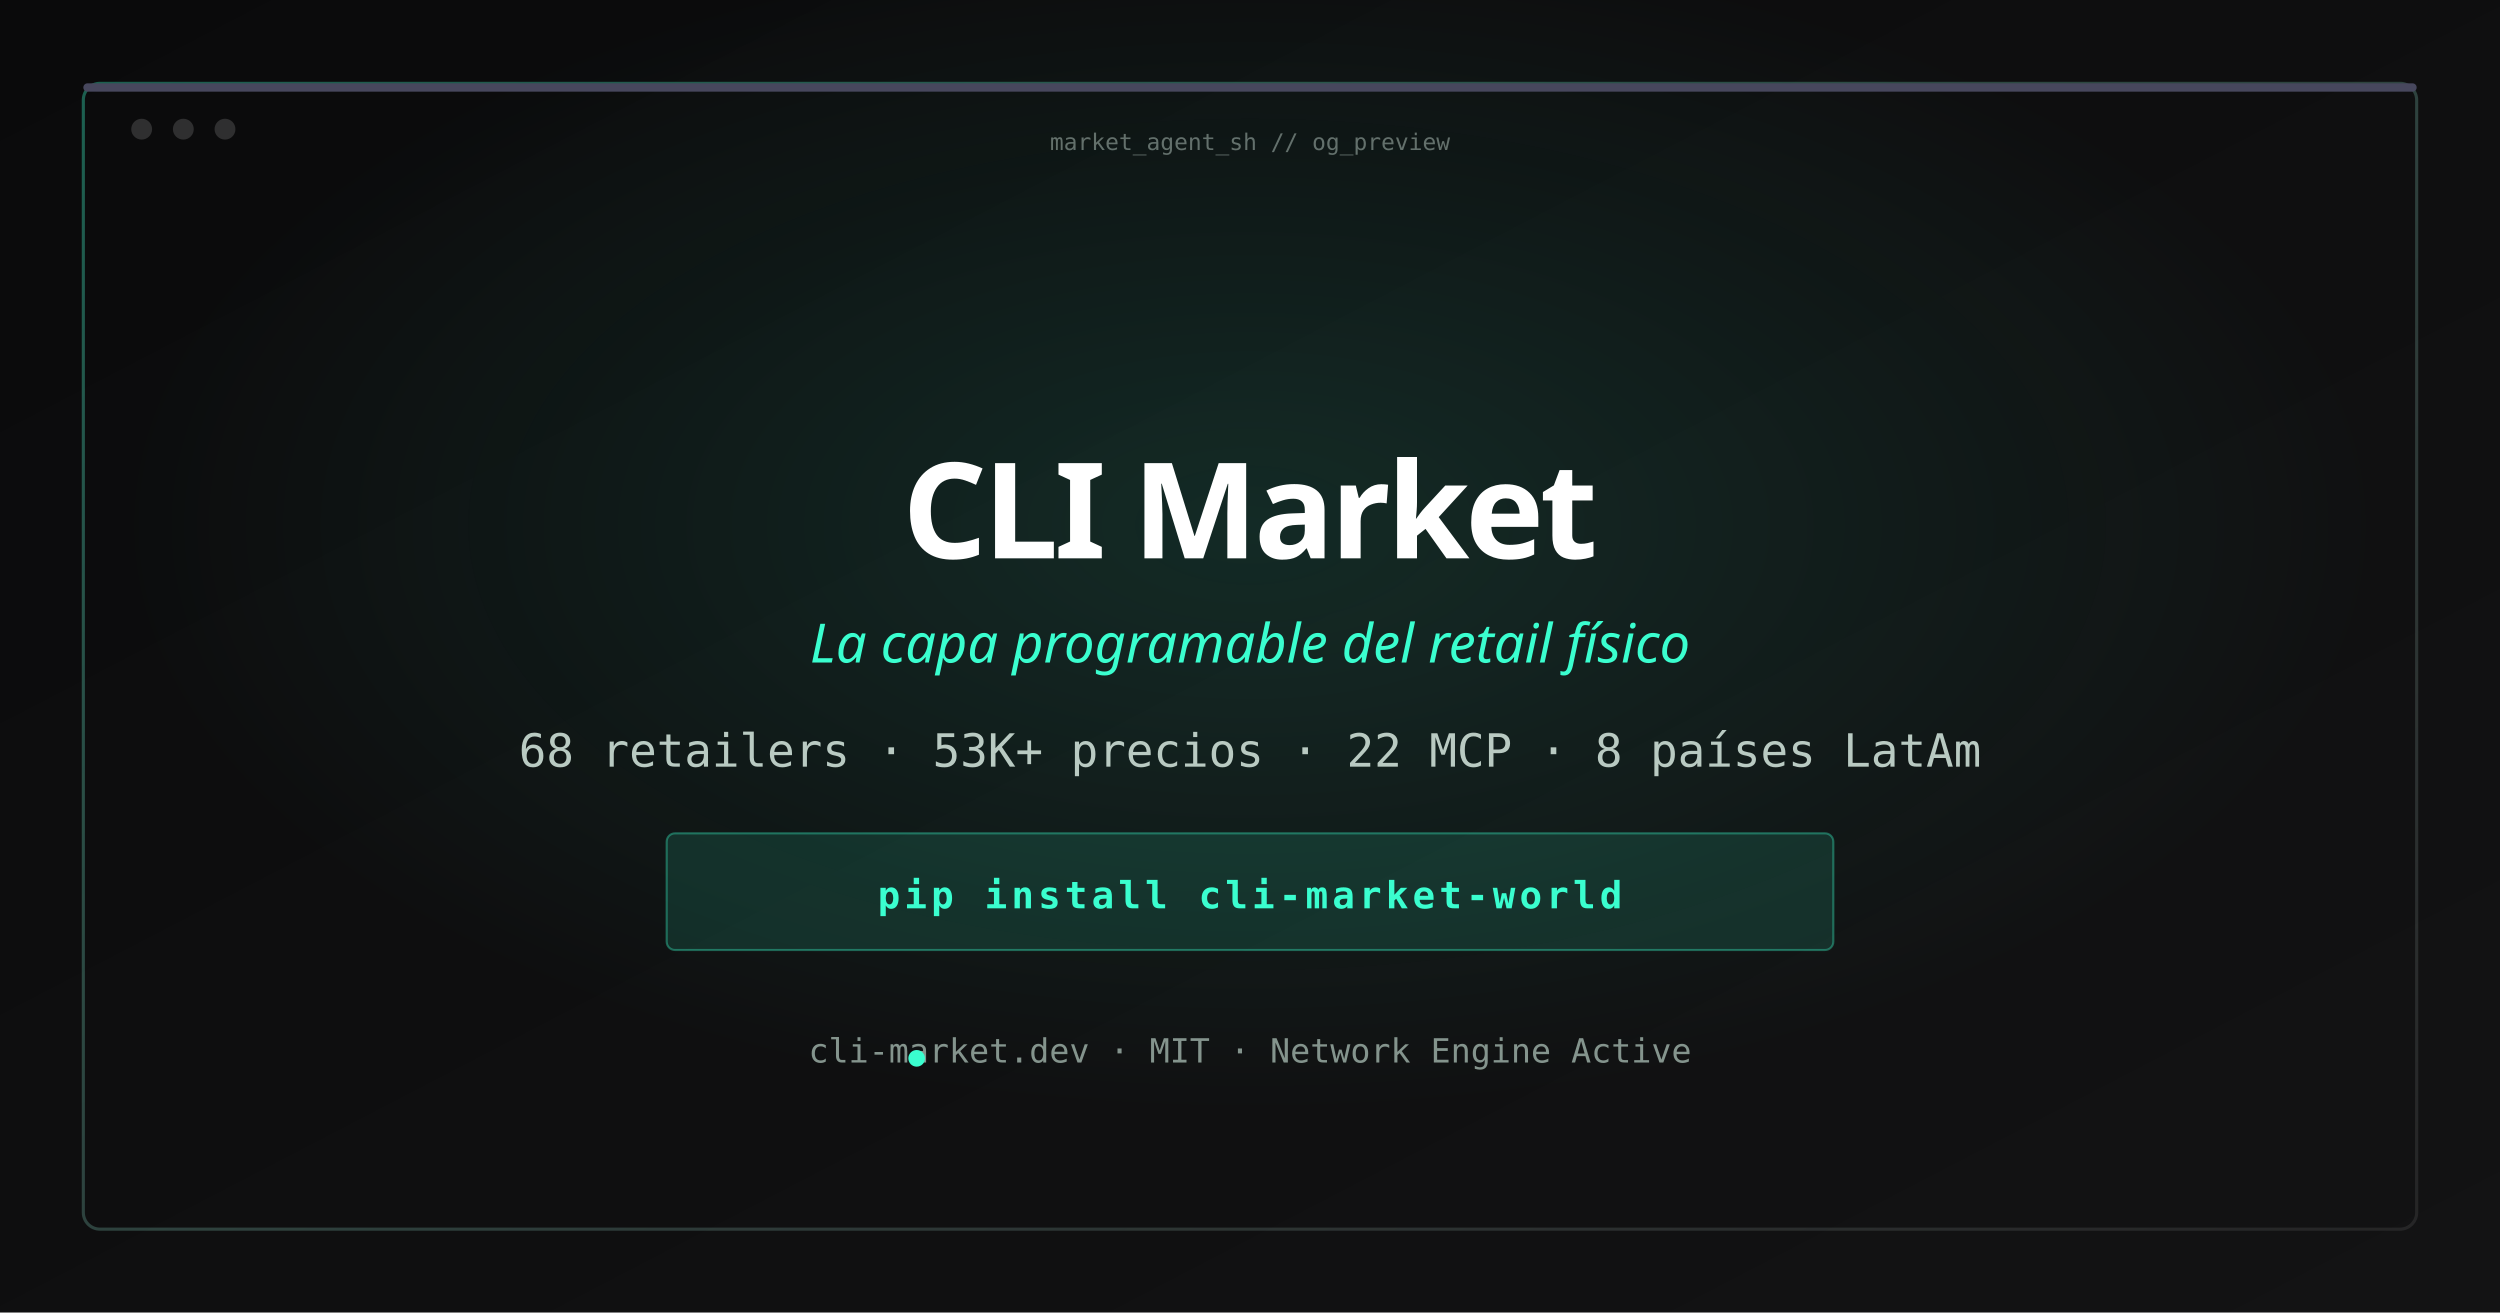
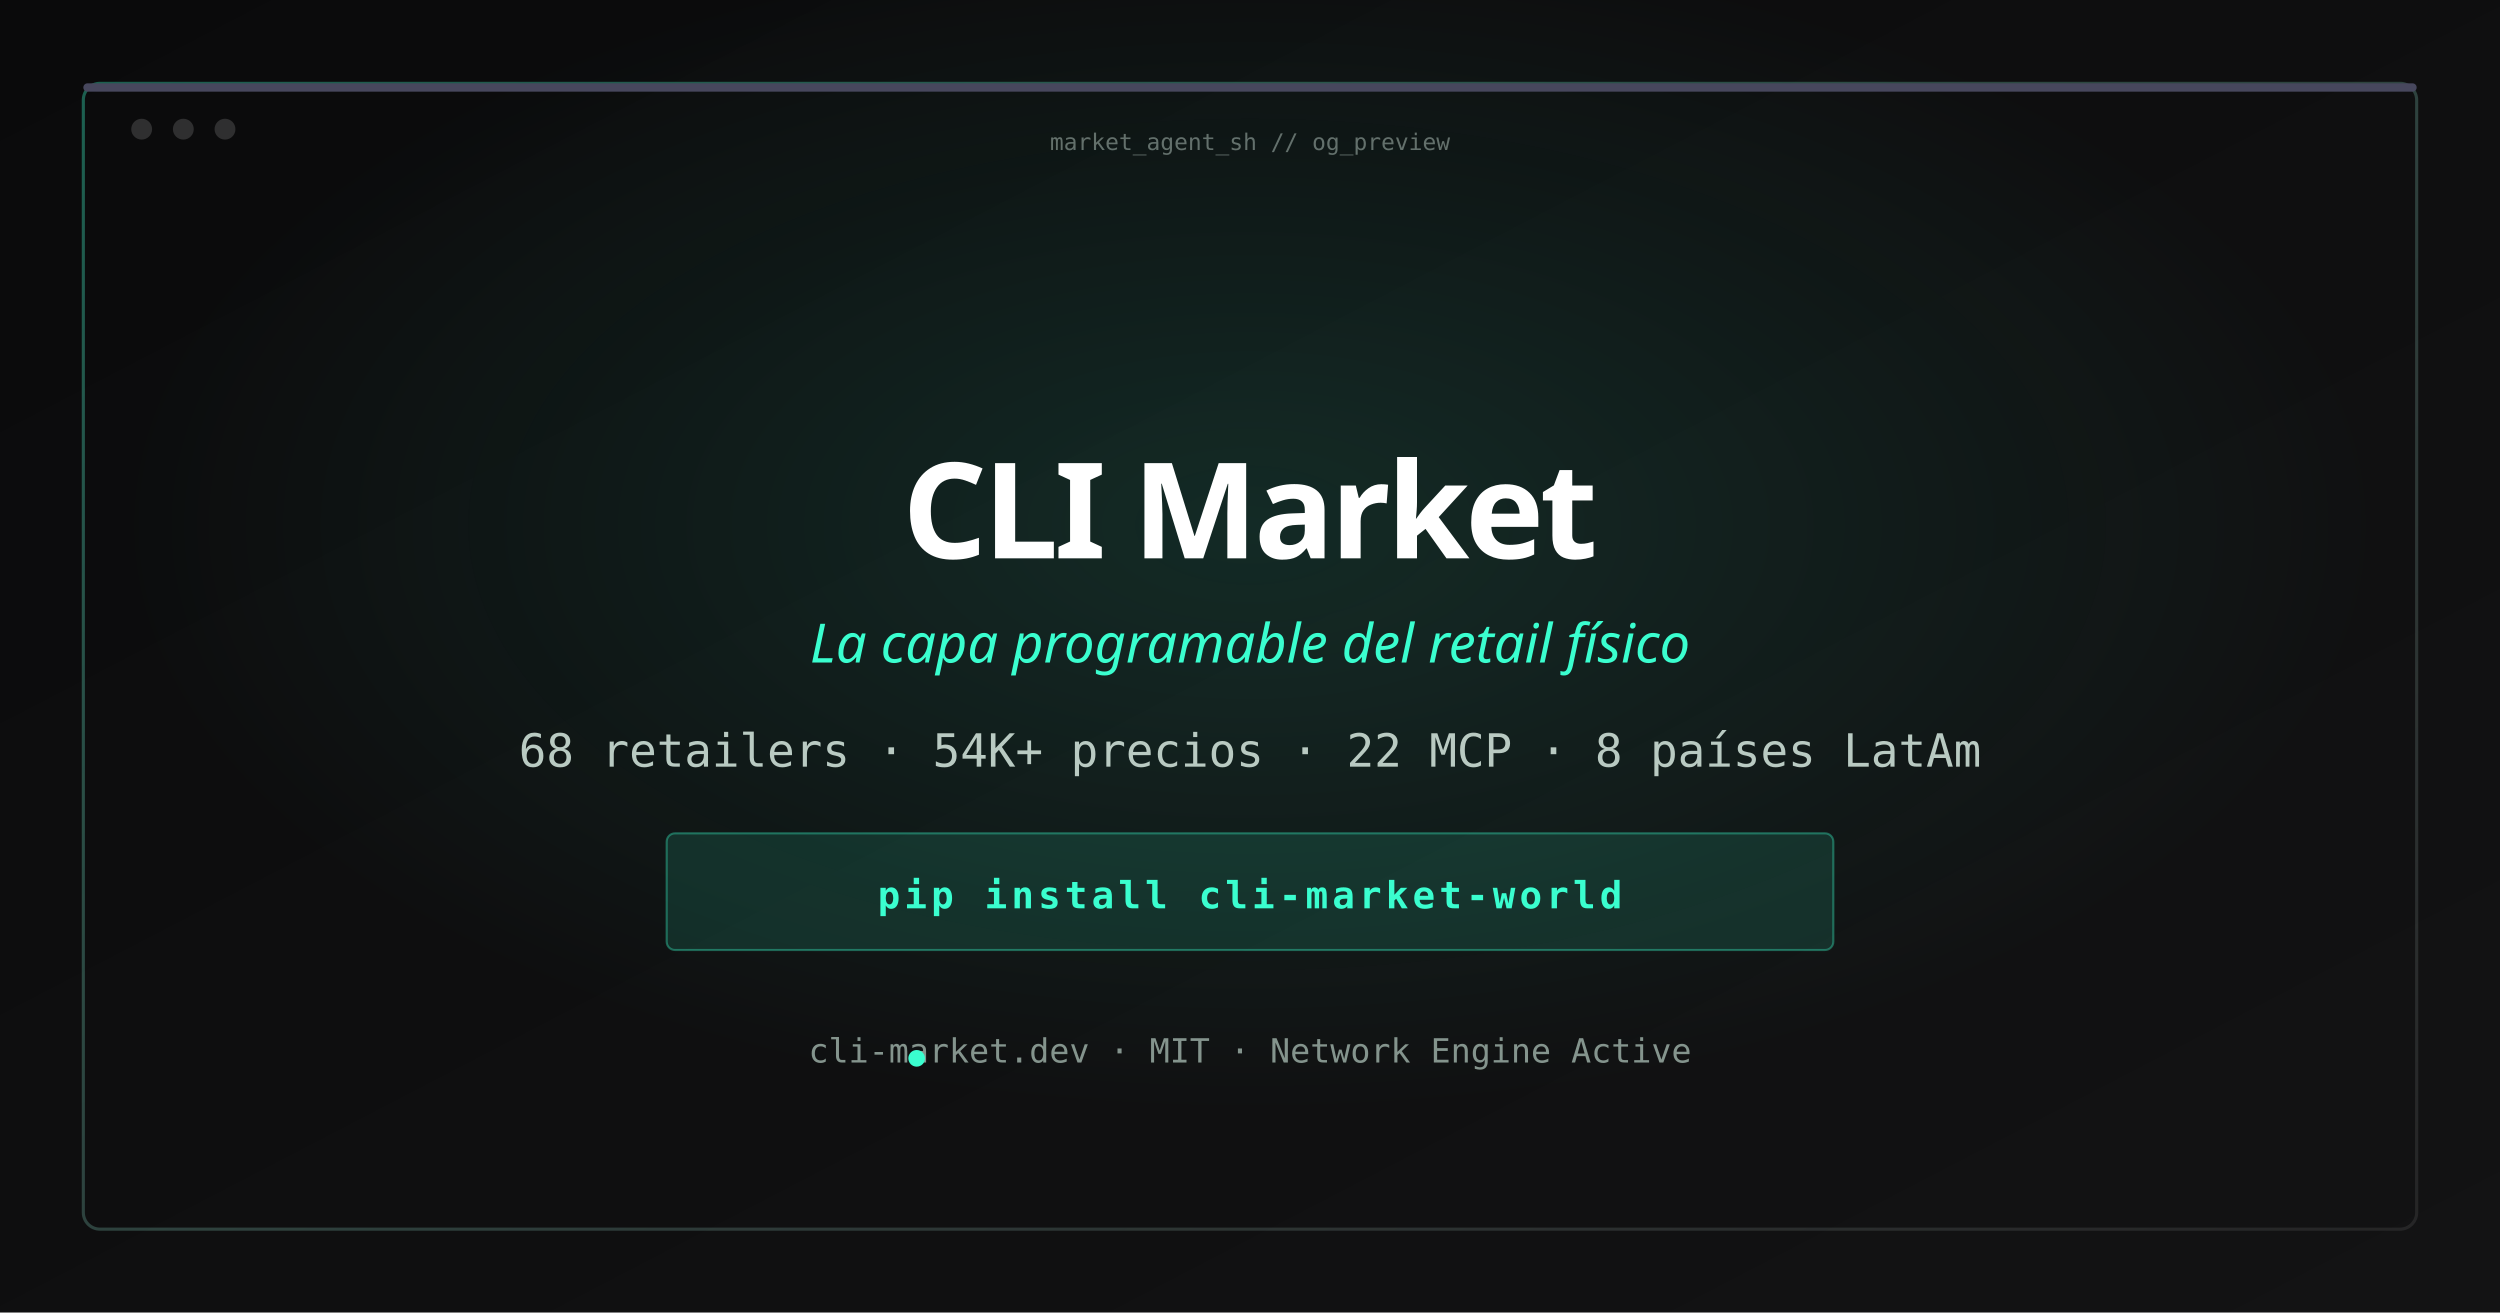
<svg xmlns="http://www.w3.org/2000/svg" width="1200" height="630" viewBox="0 0 1200 630">
  <defs>
    <linearGradient id="bg" x1="0%" y1="0%" x2="100%" y2="100%">
      <stop offset="0%" stop-color="#0a0a0b" />
      <stop offset="100%" stop-color="#131314" />
    </linearGradient>
    <radialGradient id="glow" cx="50%" cy="40%" r="45%">
      <stop offset="0%" stop-color="#3afecf" stop-opacity="0.12" />
      <stop offset="100%" stop-color="#3afecf" stop-opacity="0" />
    </radialGradient>
    <linearGradient id="border" x1="0%" y1="0%" x2="100%" y2="100%">
      <stop offset="0%" stop-color="#3afecf" stop-opacity="0.35" />
      <stop offset="100%" stop-color="#ffffff" stop-opacity="0.08" />
    </linearGradient>
  </defs>
  <rect width="1200" height="630" fill="url(#bg)" />
  <rect width="1200" height="630" fill="url(#glow)" />
  <rect x="40" y="40" width="1120" height="550" rx="8" fill="none" stroke="url(#border)" stroke-width="1.5" />
  <rect x="40" y="40" width="1120" height="4" rx="2" fill="#47475d" />
  <circle cx="68" cy="62" r="5" fill="#ffffff" fill-opacity="0.15" />
  <circle cx="88" cy="62" r="5" fill="#ffffff" fill-opacity="0.15" />
  <circle cx="108" cy="62" r="5" fill="#ffffff" fill-opacity="0.15" />
  <text x="600" y="72" text-anchor="middle" font-family="ui-monospace, monospace" font-size="11" fill="#b9cac2" fill-opacity="0.5">market_agent_sh // og_preview</text>
  <text x="600" y="268" text-anchor="middle" font-family="ui-sans-serif, system-ui, sans-serif" font-size="64" font-weight="700" fill="#ffffff" letter-spacing="-2">CLI Market</text>
  <text x="600" y="318" text-anchor="middle" font-family="ui-sans-serif, system-ui, sans-serif" font-size="26" fill="#3afecf" font-style="italic">La capa programable del retail físico</text>
-   <text x="600" y="368" text-anchor="middle" font-family="ui-monospace, monospace" font-size="22" fill="#b9cac2">68 retailers · 53K+ precios · 22 MCP · 8 países LatAm</text>
+   <text x="600" y="368" text-anchor="middle" font-family="ui-monospace, monospace" font-size="22" fill="#b9cac2">68 retailers · 54K+ precios · 22 MCP · 8 países LatAm</text>
  <rect x="320" y="400" width="560" height="56" rx="4" fill="#3afecf" fill-opacity="0.12" stroke="#3afecf" stroke-opacity="0.35" />
  <text x="600" y="436" text-anchor="middle" font-family="ui-monospace, monospace" font-size="18" font-weight="700" fill="#3afecf" letter-spacing="2">pip install cli-market-world</text>
  <text x="600" y="510" text-anchor="middle" font-family="ui-monospace, monospace" font-size="16" fill="#84948d">cli-market.dev · MIT · Network Engine Active</text>
  <circle cx="440" cy="508" r="4" fill="#3afecf" />
</svg>
